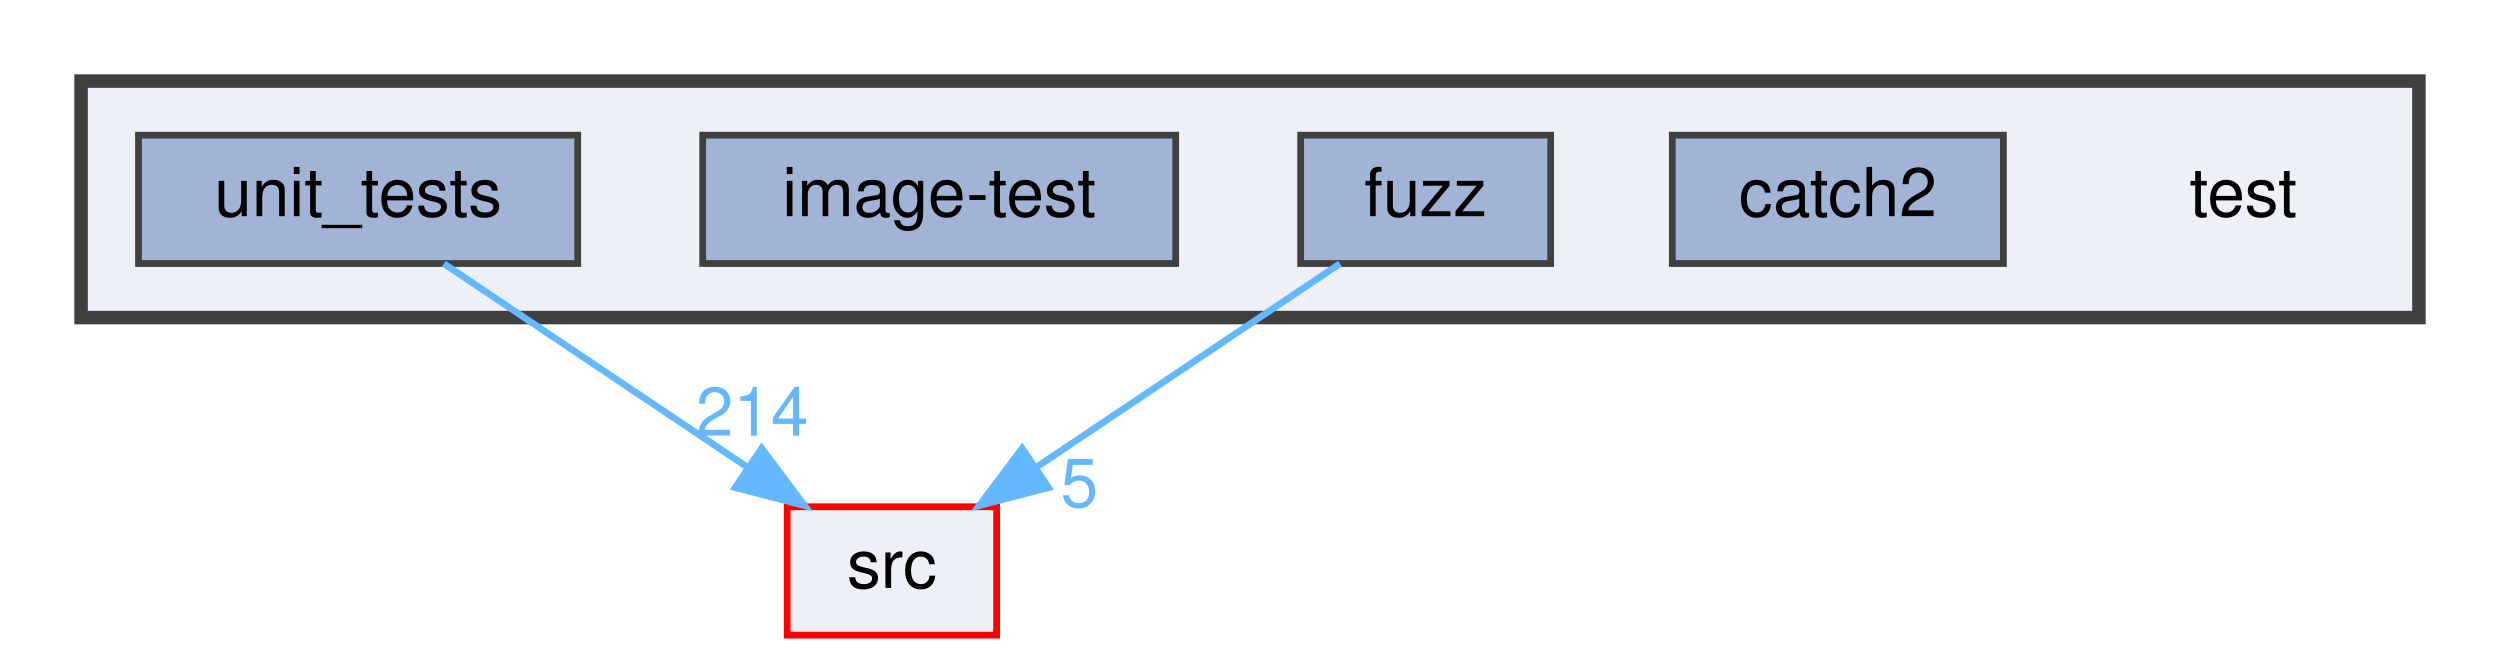
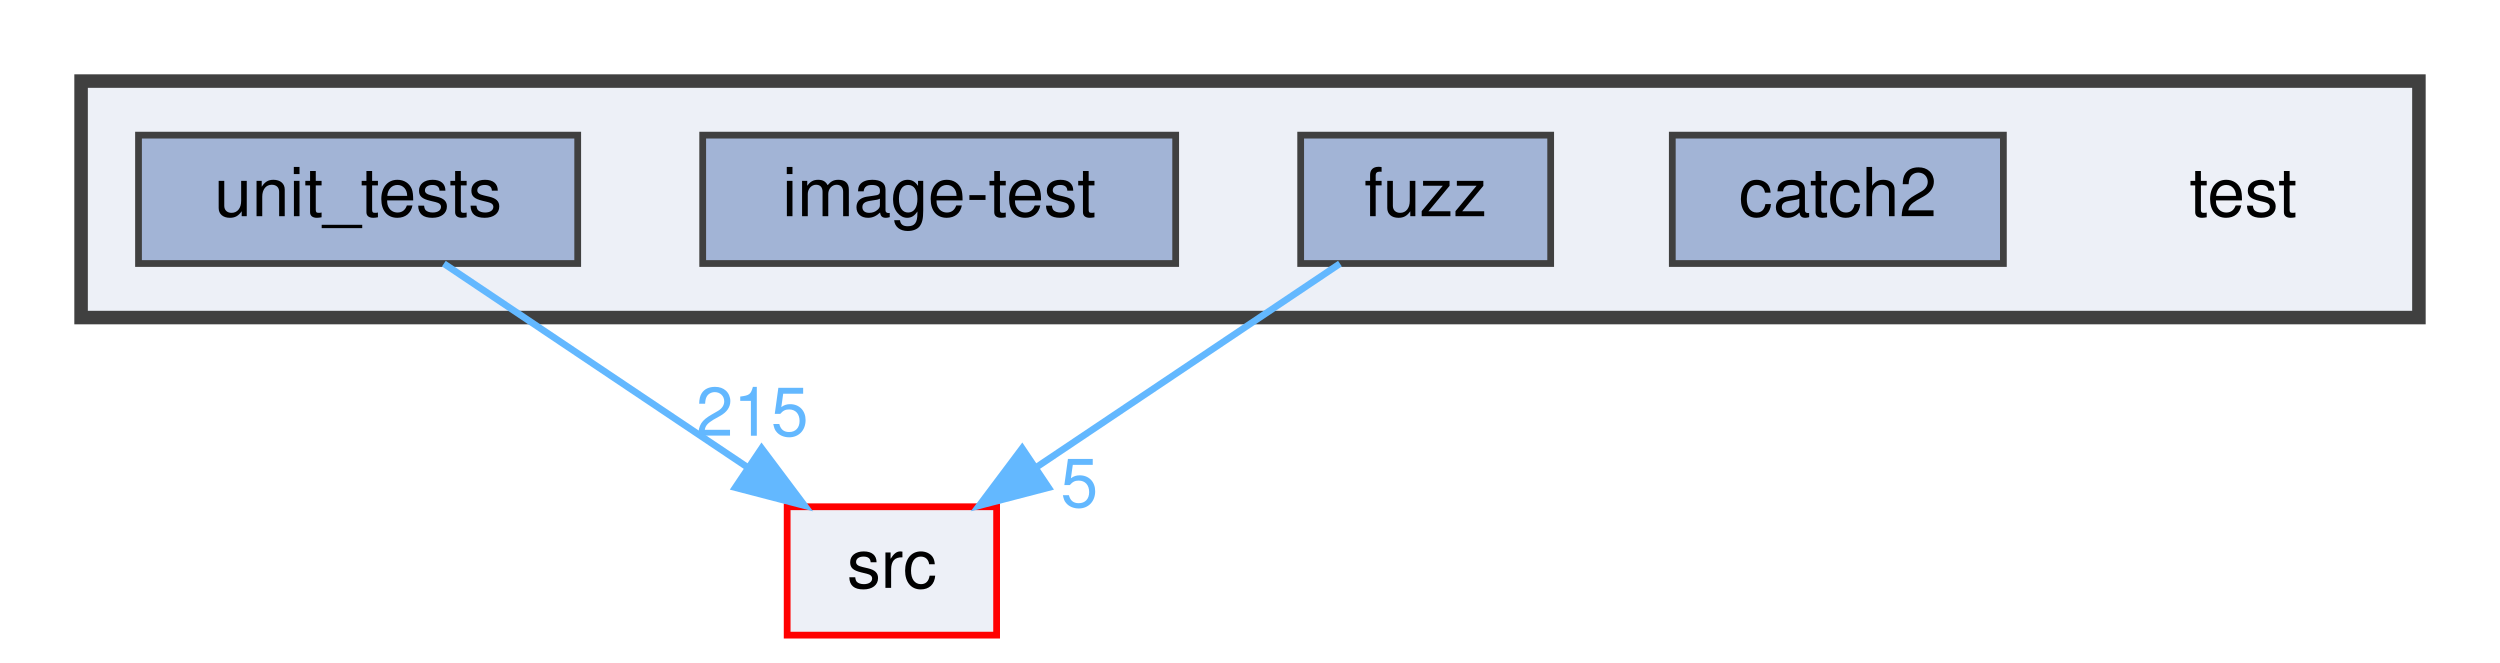
<svg xmlns="http://www.w3.org/2000/svg" xmlns:xlink="http://www.w3.org/1999/xlink" width="370pt" height="98pt" viewBox="0.00 0.00 370.00 98.00">
  <g id="graph0" class="graph" transform="scale(1 1) rotate(0) translate(4 94)">
    <g id="clust1" class="cluster">
      <g id="a_clust1">
        <a xlink:href="dir_13e138d54eb8818da29c3992edef070a.html" target="_top">
          <polygon fill="#edf0f7" stroke="#404040" stroke-width="2" points="8,-47 8,-82 354,-82 354,-47 8,-47" />
        </a>
      </g>
    </g>
    <g id="node1" class="node">
      <text text-anchor="middle" x="328" y="-62" font-family="Helvetica,sans-Serif" font-size="10.00">test</text>
    </g>
    <g id="node2" class="node">
      <g id="a_node2">
        <a xlink:href="dir_7f807d395e165d90d03031fc8cc69280.html" target="_top" xlink:title="catch2">
          <polygon fill="#a2b4d6" stroke="#404040" points="292.5,-74 243.5,-74 243.5,-55 292.5,-55 292.5,-74" />
          <text text-anchor="middle" x="268" y="-62" font-family="Helvetica,sans-Serif" font-size="10.00">catch2</text>
        </a>
      </g>
    </g>
    <g id="node3" class="node">
      <g id="a_node3">
        <a xlink:href="dir_deb7b2057987728b2d8de385a2a2e011.html" target="_top" xlink:title="fuzz">
          <polygon fill="#a2b4d6" stroke="#404040" points="225.5,-74 188.5,-74 188.5,-55 225.5,-55 225.5,-74" />
          <text text-anchor="middle" x="207" y="-62" font-family="Helvetica,sans-Serif" font-size="10.00">fuzz</text>
        </a>
      </g>
    </g>
    <g id="node6" class="node">
      <g id="a_node6">
        <a xlink:href="dir_68267d1309a1af8e8297ef4c3efbcdba.html" target="_top" xlink:title="src">
          <polygon fill="#edf0f7" stroke="red" points="143.5,-19 112.5,-19 112.5,0 143.5,0 143.5,-19" />
          <text text-anchor="middle" x="128" y="-7" font-family="Helvetica,sans-Serif" font-size="10.00">src</text>
        </a>
      </g>
    </g>
    <g id="edge1" class="edge">
      <path fill="none" stroke="#63b8ff" d="M194.31,-54.98C182.17,-46.84 163.64,-34.41 149.25,-24.76" />
      <polygon fill="#63b8ff" stroke="#63b8ff" points="151.18,-21.84 140.92,-19.17 147.28,-27.65 151.18,-21.84" />
      <g id="a_edge1-headlabel">
        <a xlink:href="dir_000015_000029.html" target="_top" xlink:title="5">
          <text text-anchor="middle" x="155.74" y="-18.98" font-family="Helvetica,sans-Serif" font-size="10.00" fill="#63b8ff">5</text>
        </a>
      </g>
    </g>
    <g id="node4" class="node">
      <g id="a_node4">
        <a xlink:href="dir_cda96f735b2af45a8cd29f29a5bc8704.html" target="_top" xlink:title="image-test">
          <polygon fill="#a2b4d6" stroke="#404040" points="170,-74 100,-74 100,-55 170,-55 170,-74" />
          <text text-anchor="middle" x="135" y="-62" font-family="Helvetica,sans-Serif" font-size="10.00">image-test</text>
        </a>
      </g>
    </g>
    <g id="node5" class="node">
      <g id="a_node5">
        <a xlink:href="dir_659156346187756fb467673d9eaafd3f.html" target="_top" xlink:title="unit_tests">
          <polygon fill="#a2b4d6" stroke="#404040" points="81.5,-74 16.5,-74 16.5,-55 81.5,-55 81.5,-74" />
          <text text-anchor="middle" x="49" y="-62" font-family="Helvetica,sans-Serif" font-size="10.00">unit_tests</text>
        </a>
      </g>
    </g>
    <g id="edge2" class="edge">
      <path fill="none" stroke="#63b8ff" d="M61.69,-54.98C73.83,-46.84 92.36,-34.41 106.75,-24.76" />
      <polygon fill="#63b8ff" stroke="#63b8ff" points="108.72,-27.65 115.08,-19.17 104.82,-21.84 108.72,-27.65" />
      <g id="a_edge2-headlabel">
-         <a xlink:href="dir_000033_000029.html" target="_top" xlink:title="214">
-           <text text-anchor="middle" x="107.32" y="-29.51" font-family="Helvetica,sans-Serif" font-size="10.00" fill="#63b8ff">214</text>
+         <a xlink:href="dir_000033_000029.html" target="_top" xlink:title="215">
+           <text text-anchor="middle" x="107.32" y="-29.51" font-family="Helvetica,sans-Serif" font-size="10.00" fill="#63b8ff">215</text>
        </a>
      </g>
    </g>
  </g>
</svg>
